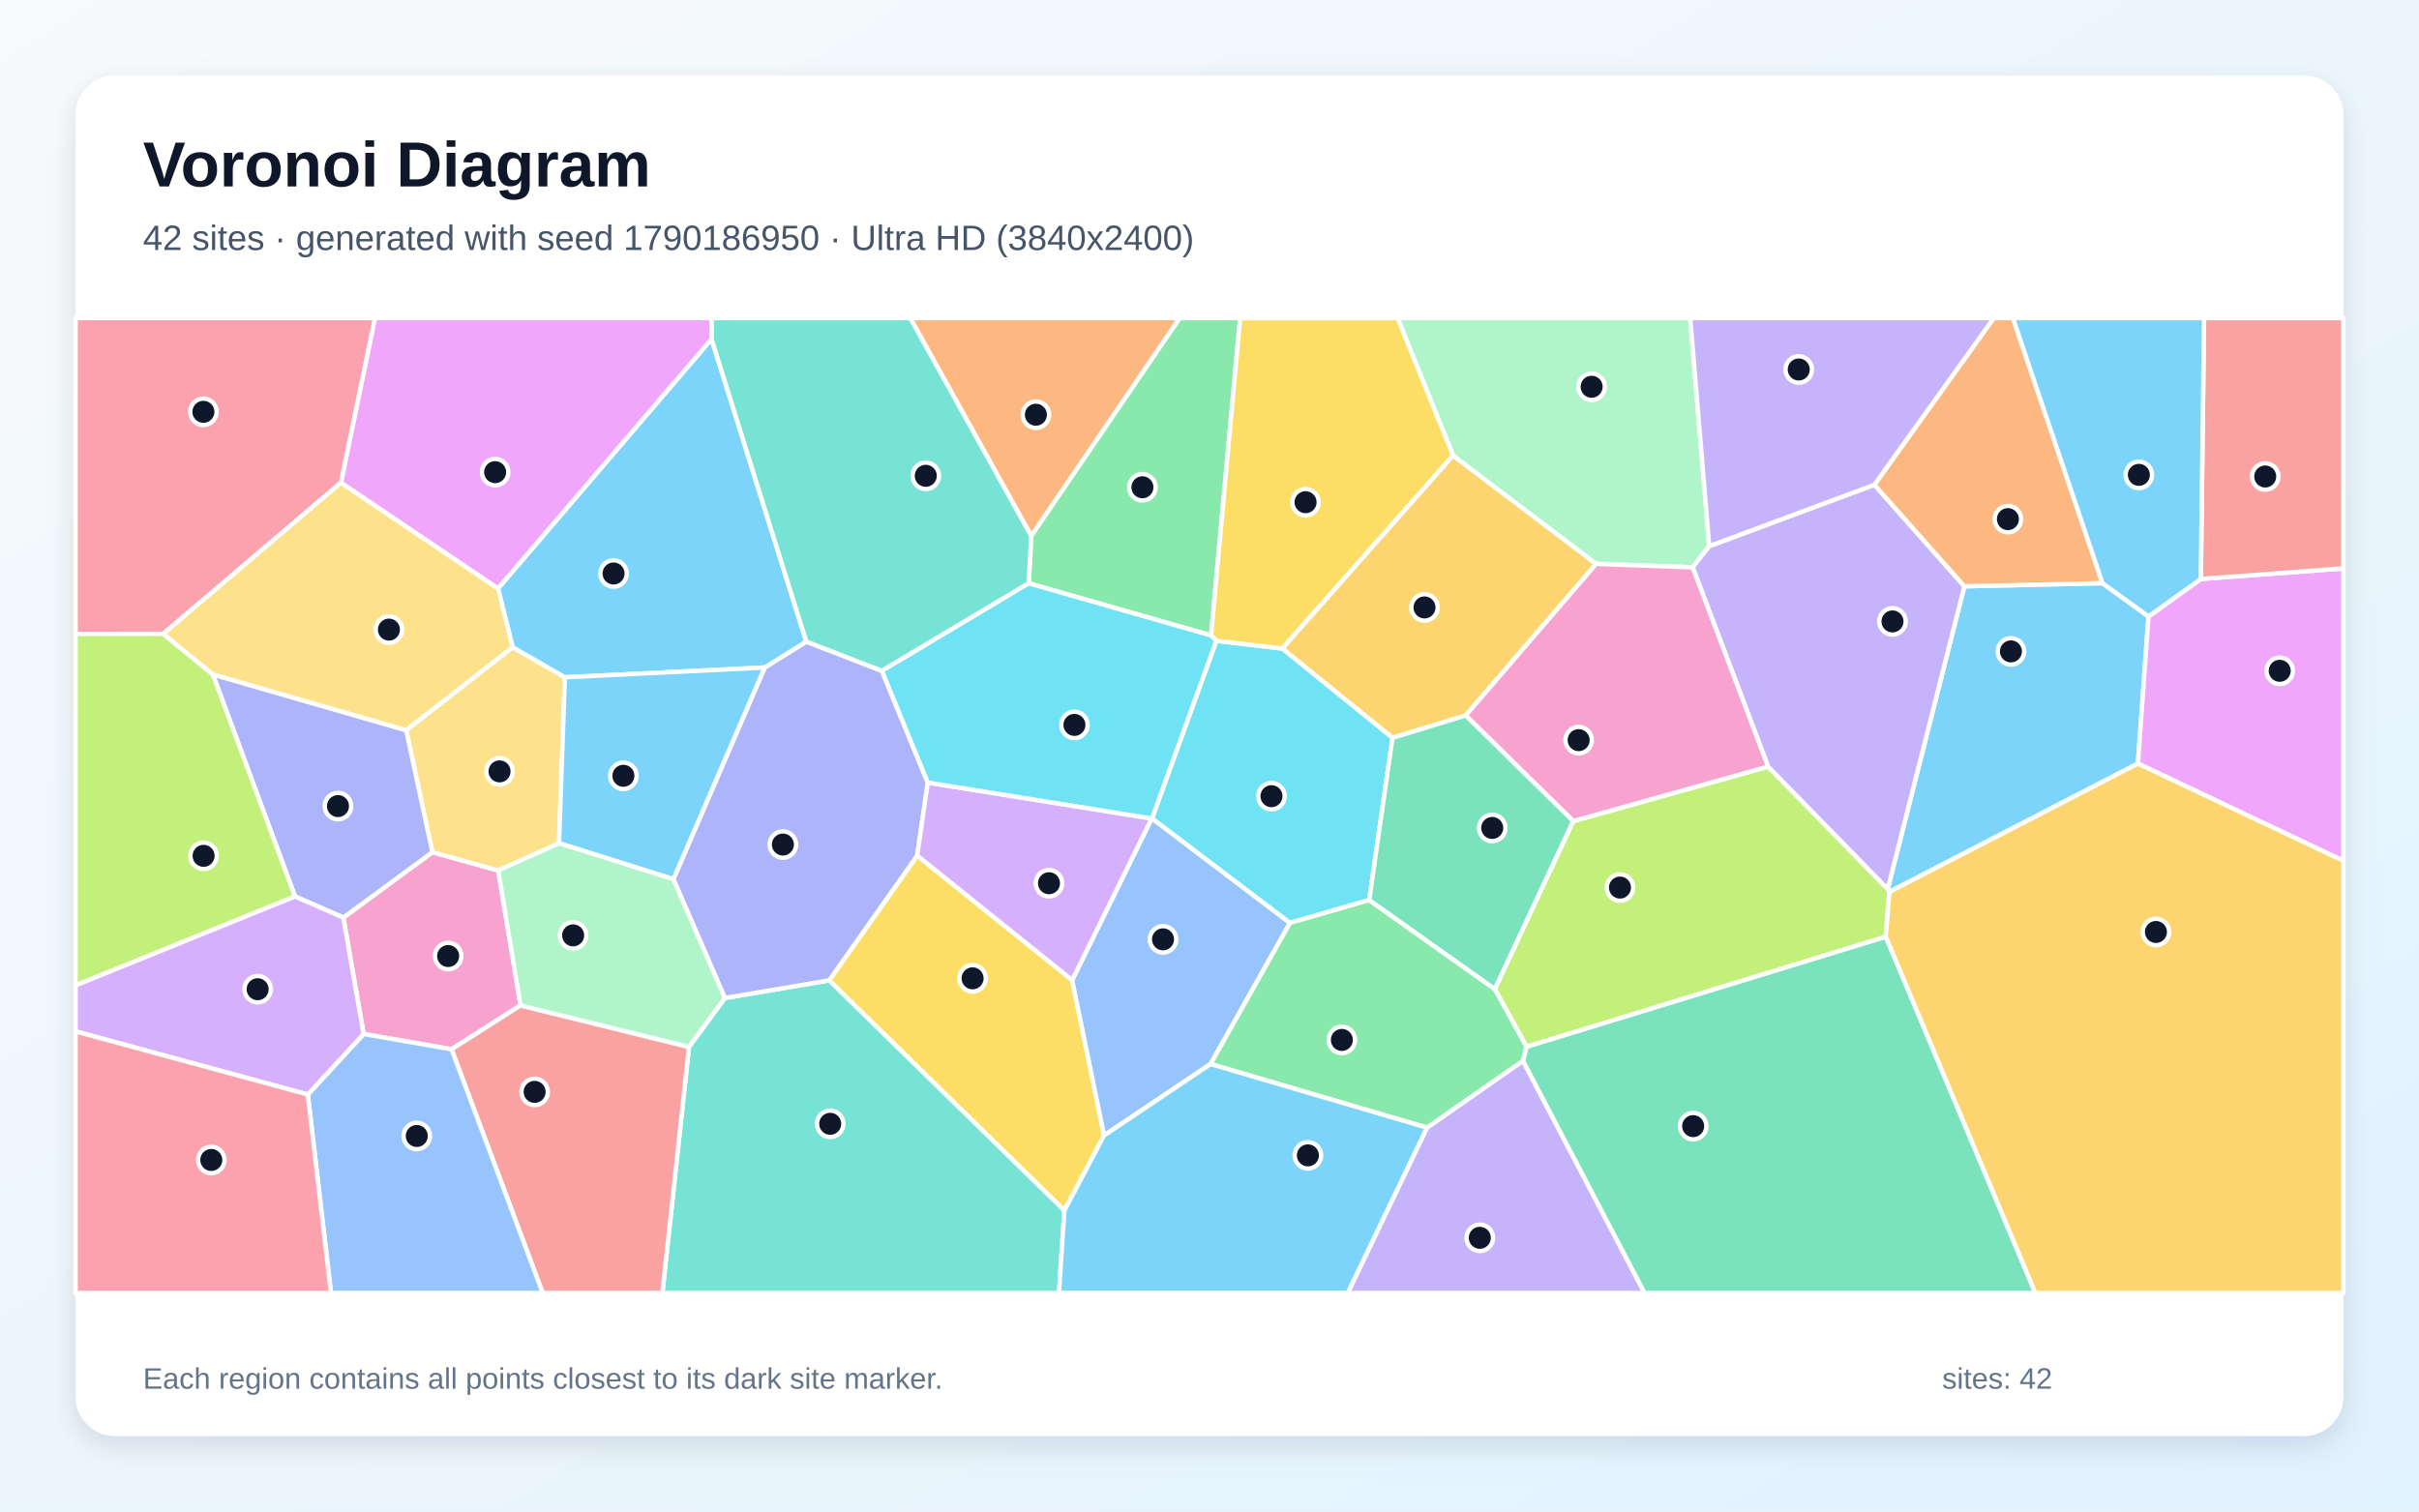
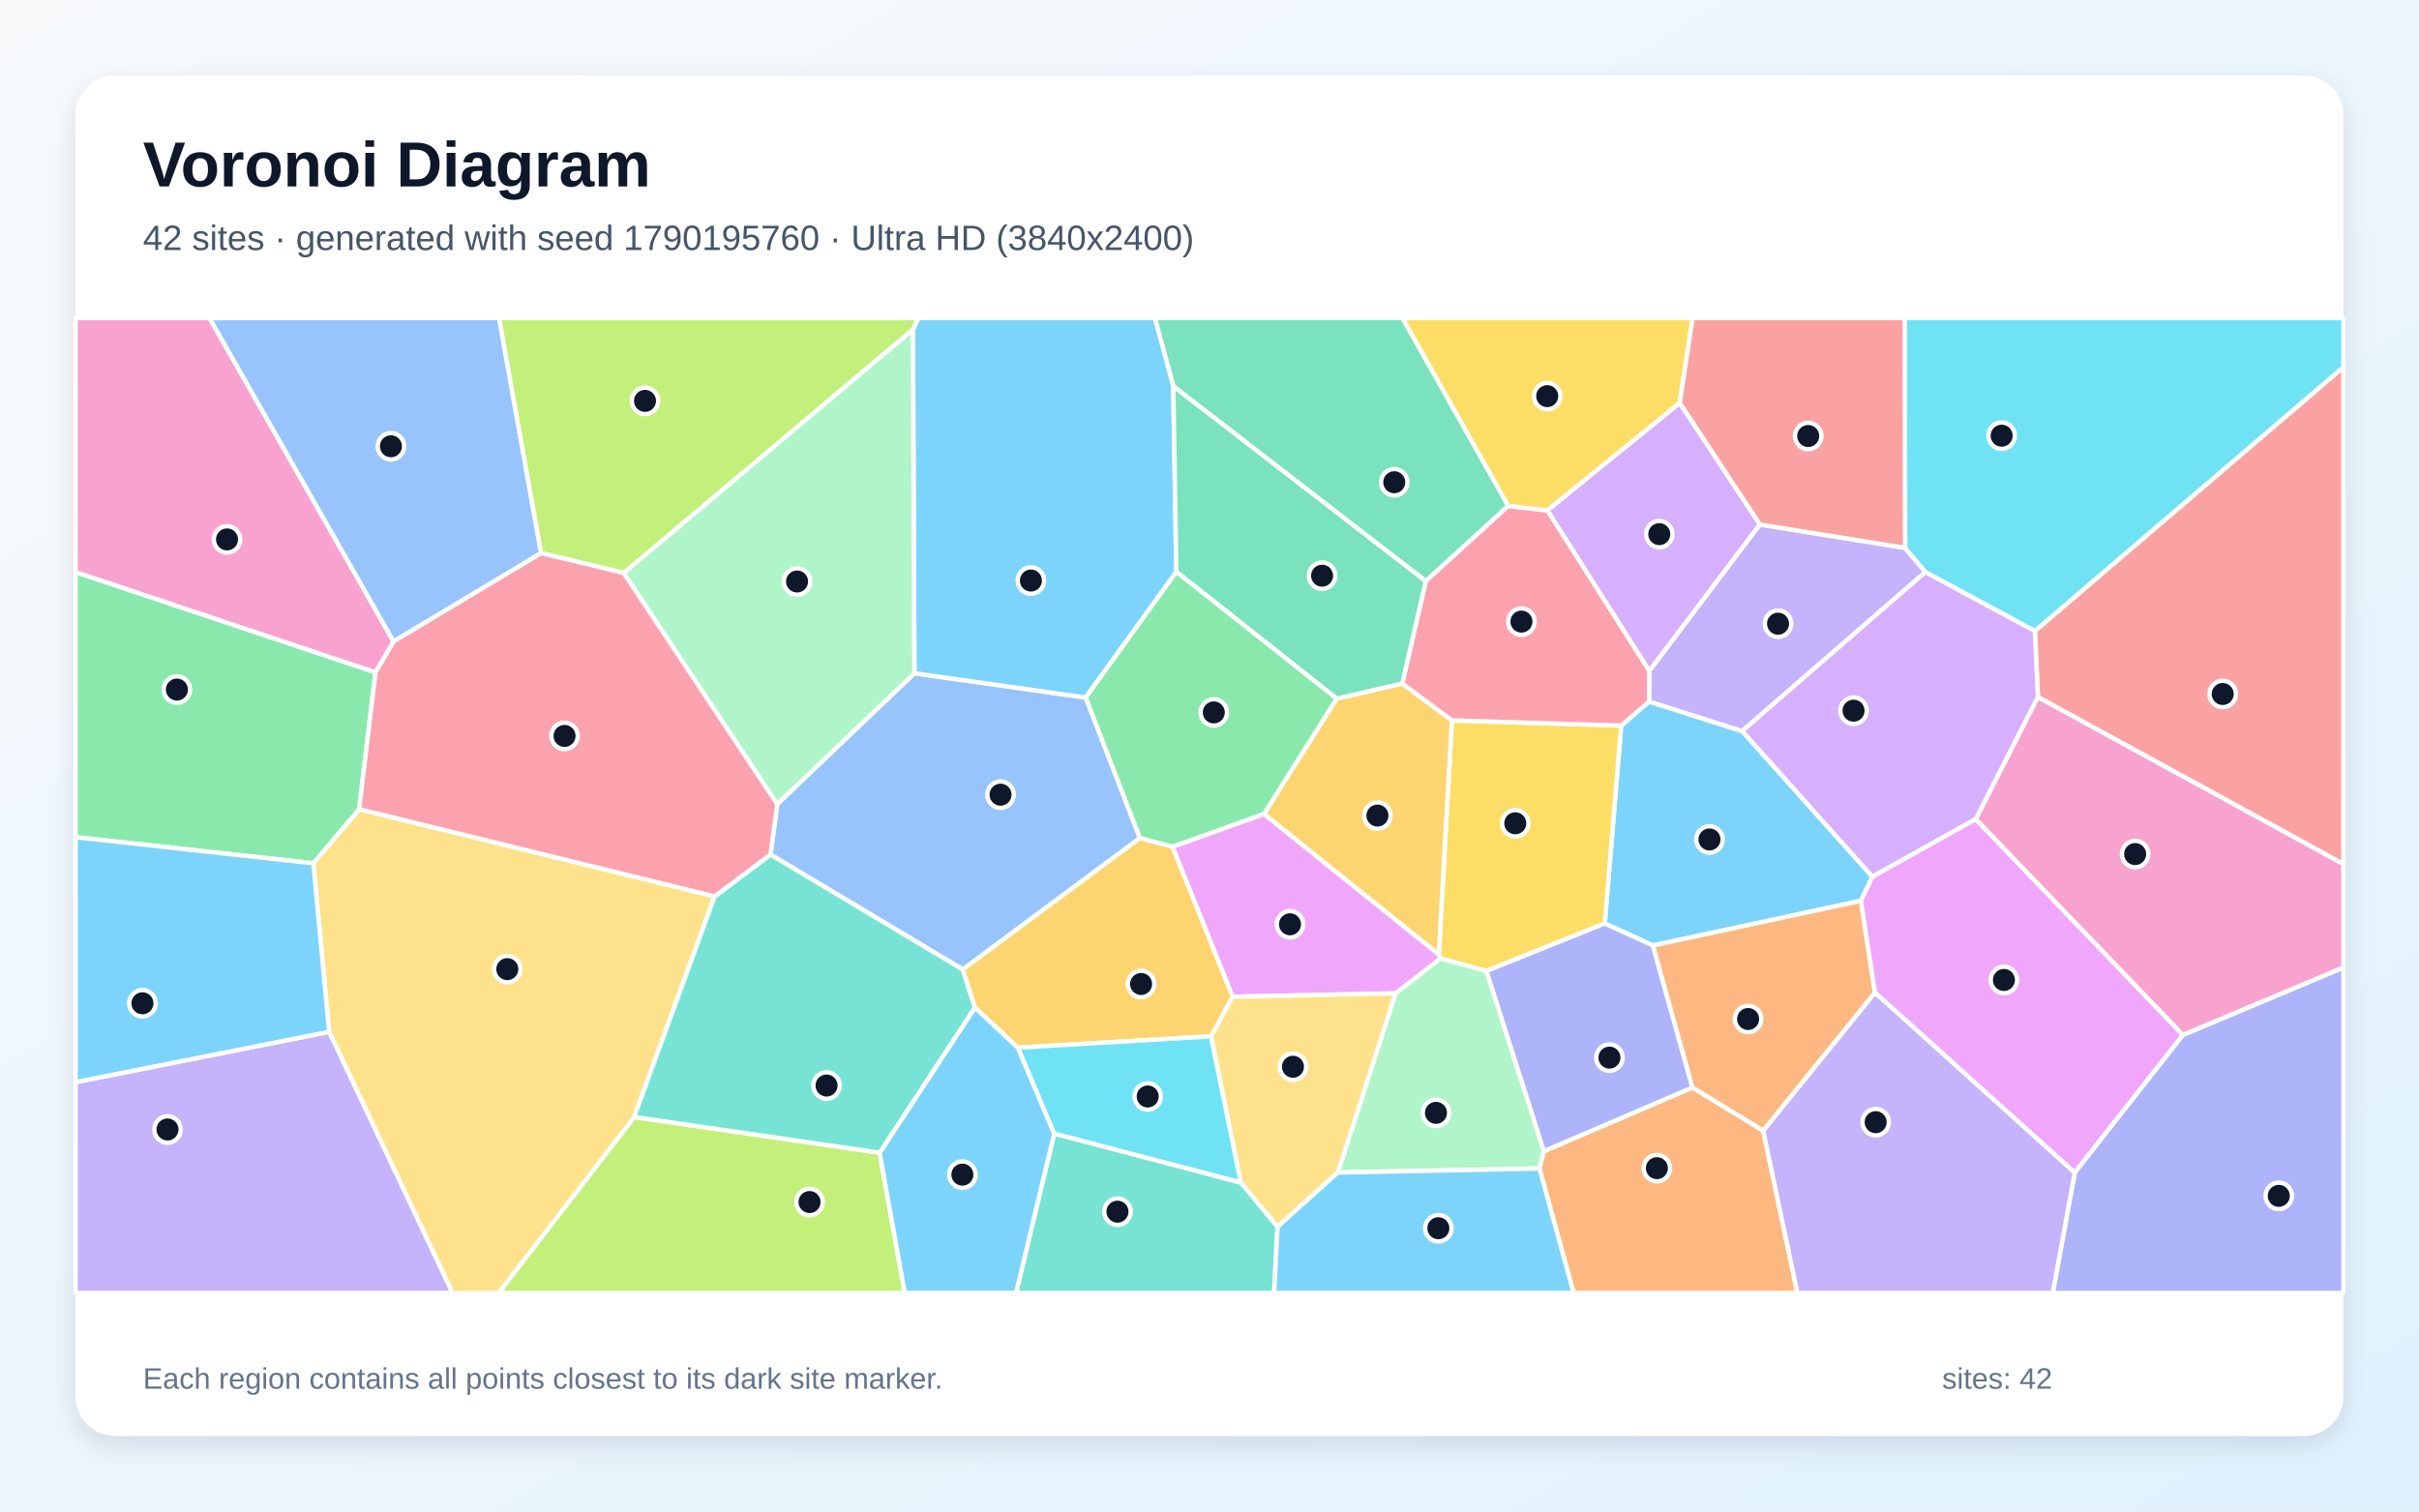
<svg xmlns="http://www.w3.org/2000/svg" width="3840" height="2400" viewBox="0 0 3840 2400" role="img" aria-labelledby="title description">
  <defs>
    <linearGradient id="background" x1="0" y1="0" x2="1" y2="1">
      <stop stop-color="#F8FAFC" />
      <stop offset="1" stop-color="#E0F2FE" />
    </linearGradient>
    <filter id="shadow" x="-5%" y="-5%" width="110%" height="110%">
      <feDropShadow dx="0" dy="15" stdDeviation="22" flood-color="#0F172A" flood-opacity=".12" />
    </filter>
  </defs>
  <rect width="3840" height="2400" fill="url(#background)" />
  <rect x="120" y="120" width="3600" height="2160" rx="63" fill="#FFFFFF" filter="url(#shadow)" />
  <g font-family="Arial, sans-serif">
    <text x="227" y="296" font-size="101" font-weight="700" fill="#0F172A">Voronoi Diagram</text>
-     <text x="227" y="397" font-size="56" fill="#475569">42 sites · generated with seed 1790186950 · Ultra HD (3840x2400)</text>
+     <text x="227" y="397" font-size="56" fill="#475569">42 sites · generated with seed 1790195760 · Ultra HD (3840x2400)</text>
  </g>
  <g stroke="#FFFFFF" stroke-width="7" stroke-linejoin="round">
-     <polygon points="3410.6,978.9 3393.8,1212.4 2999.3,1416.2 2996.6,1411.6 3118.3,930.9 3337.5,925.9" fill="#38BDF8" fill-opacity="0.65" />
-     <polygon points="2265.2,1790.5 2417.6,1684.3 2610.7,2053.0 2139.3,2053.0" fill="#A78BFA" fill-opacity="0.65" />
-     <polygon points="545.0,1457.0 686.4,1353.1 790.9,1382.2 826.3,1596.4 716.8,1666.1 577.2,1641.8" fill="#F472B6" fill-opacity="0.65" />
-     <polygon points="1637.0,851.1 1444.9,505.0 1872.8,505.0" fill="#FB923C" fill-opacity="0.65" />
-     <polygon points="1702.0,1556.2 1752.6,1802.9 1689.6,1922.1 1316.2,1556.6 1456.0,1358.5" fill="#FACC15" fill-opacity="0.65" />
-     <polygon points="1922.5,1009.0 1633.0,926.2 1637.0,851.1 1872.8,505.0 1968.7,505.0" fill="#4ADE80" fill-opacity="0.65" />
-     <polygon points="1093.7,1662.3 1150.6,1584.7 1316.2,1556.6 1689.6,1922.1 1681.0,2053.0 1051.5,2053.0" fill="#2DD4BF" fill-opacity="0.65" />
-     <polygon points="1921.7,1689.5 1752.6,1802.9 1702.0,1556.2 1828.2,1299.6 1828.8,1299.4 2047.8,1465.4" fill="#60A5FA" fill-opacity="0.65" />
-     <polygon points="1129.6,538.5 790.6,934.6 541.1,766.5 595.2,505.0 1129.9,505.0" fill="#E879F9" fill-opacity="0.65" />
-     <polygon points="2417.6,1684.3 2423.1,1662.0 2993.5,1487.2 3231.0,2053.0 2610.7,2053.0" fill="#34D399" fill-opacity="0.65" />
-     <polygon points="716.8,1666.1 826.3,1596.4 1093.7,1662.3 1051.5,2053.0 861.5,2053.0" fill="#F87171" fill-opacity="0.65" />
-     <polygon points="1400.0,1065.2 1472.8,1242.6 1456.0,1358.5 1316.2,1556.6 1150.6,1584.7 1068.9,1396.0 1213.9,1059.9 1279.9,1018.7" fill="#818CF8" fill-opacity="0.65" />
-     <polygon points="2306.5,723.1 2533.9,895.3 2326.7,1136.0 2210.5,1171.6 2035.3,1029.7" fill="#FBBF24" fill-opacity="0.65" />
-     <polygon points="2993.5,1487.2 2423.1,1662.0 2372.9,1570.4 2497.3,1303.8 2806.7,1217.2 2996.6,1411.6 2999.3,1416.2" fill="#A3E635" fill-opacity="0.65" />
-     <polygon points="1828.2,1299.6 1702.0,1556.2 1456.0,1358.5 1472.8,1242.6" fill="#C084FC" fill-opacity="0.65" />
-     <polygon points="541.1,766.5 259.2,1006.4 120.0,1006.5 120.0,505.0 595.2,505.0" fill="#FB7185" fill-opacity="0.65" />
-     <polygon points="2173.5,1429.1 2047.8,1465.4 1828.8,1299.4 1930.8,1017.5 2035.3,1029.7 2210.5,1171.6" fill="#22D3EE" fill-opacity="0.65" />
-     <polygon points="2713.3,867.2 2687.0,900.9 2533.9,895.3 2306.5,723.1 2218.5,505.0 2683.1,505.0" fill="#86EFAC" fill-opacity="0.65" />
-     <polygon points="813.8,1027.6 896.7,1075.4 887.4,1338.9 790.9,1382.2 686.4,1353.1 644.7,1159.4" fill="#FCD34D" fill-opacity="0.65" />
-     <polygon points="1279.9,1018.7 1213.9,1059.9 896.7,1075.4 813.8,1027.6 790.6,934.6 1129.6,538.5" fill="#38BDF8" fill-opacity="0.65" />
-     <polygon points="1213.9,1059.9 1068.9,1396.0 887.4,1338.9 896.7,1075.4" fill="#38BDF8" fill-opacity="0.65" />
-     <polygon points="2806.7,1217.2 2687.0,900.9 2713.3,867.2 2975.4,769.7 3118.3,930.9 2996.6,1411.6" fill="#A78BFA" fill-opacity="0.65" />
-     <polygon points="2806.7,1217.2 2497.3,1303.8 2326.7,1136.0 2533.9,895.3 2687.0,900.9" fill="#F472B6" fill-opacity="0.65" />
-     <polygon points="3337.5,925.9 3118.3,930.9 2975.4,769.7 3164.9,505.0 3195.4,505.0" fill="#FB923C" fill-opacity="0.65" />
-     <polygon points="2306.5,723.1 2035.3,1029.7 1930.8,1017.5 1922.5,1009.0 1968.7,505.0 2218.5,505.0" fill="#FACC15" fill-opacity="0.65" />
-     <polygon points="1921.7,1689.5 2047.8,1465.4 2173.5,1429.1 2372.9,1570.4 2423.1,1662.0 2417.6,1684.3 2265.2,1790.5" fill="#4ADE80" fill-opacity="0.65" />
-     <polygon points="1633.0,926.2 1400.0,1065.2 1279.9,1018.7 1129.6,538.5 1129.9,505.0 1444.9,505.0 1637.0,851.1" fill="#2DD4BF" fill-opacity="0.65" />
-     <polygon points="488.6,1737.9 577.2,1641.8 716.8,1666.1 861.5,2053.0 525.4,2053.0" fill="#60A5FA" fill-opacity="0.65" />
-     <polygon points="3393.8,1212.4 3410.6,978.9 3493.6,919.3 3720.0,902.5 3720.0,1366.9" fill="#E879F9" fill-opacity="0.65" />
-     <polygon points="2497.3,1303.8 2372.9,1570.4 2173.5,1429.1 2210.5,1171.6 2326.7,1136.0" fill="#34D399" fill-opacity="0.65" />
-     <polygon points="3493.6,919.3 3498.8,505.0 3720.0,505.0 3720.0,902.5" fill="#F87171" fill-opacity="0.65" />
-     <polygon points="468.3,1423.4 337.8,1070.8 644.7,1159.4 686.4,1353.1 545.0,1457.0" fill="#818CF8" fill-opacity="0.65" />
-     <polygon points="2993.5,1487.2 2999.3,1416.2 3393.8,1212.4 3720.0,1366.9 3720.0,2053.0 3231.0,2053.0" fill="#FBBF24" fill-opacity="0.65" />
-     <polygon points="120.0,1564.6 120.0,1006.5 259.2,1006.4 337.8,1070.8 468.3,1423.4" fill="#A3E635" fill-opacity="0.65" />
-     <polygon points="120.0,1637.7 120.0,1564.6 468.3,1423.4 545.0,1457.0 577.2,1641.8 488.6,1737.9" fill="#C084FC" fill-opacity="0.65" />
-     <polygon points="120.0,1637.7 488.6,1737.9 525.4,2053.0 120.0,2053.0" fill="#FB7185" fill-opacity="0.65" />
-     <polygon points="1930.8,1017.5 1828.8,1299.4 1828.2,1299.6 1472.8,1242.6 1400.0,1065.2 1633.0,926.2 1922.5,1009.0" fill="#22D3EE" fill-opacity="0.65" />
-     <polygon points="887.4,1338.9 1068.9,1396.0 1150.6,1584.7 1093.7,1662.3 826.3,1596.4 790.9,1382.2" fill="#86EFAC" fill-opacity="0.65" />
-     <polygon points="337.8,1070.8 259.2,1006.4 541.1,766.5 790.6,934.6 813.8,1027.6 644.7,1159.4" fill="#FCD34D" fill-opacity="0.65" />
-     <polygon points="1689.6,1922.1 1752.6,1802.9 1921.7,1689.5 2265.2,1790.5 2139.3,2053.0 1681.0,2053.0" fill="#38BDF8" fill-opacity="0.65" />
-     <polygon points="3493.6,919.3 3410.6,978.9 3337.5,925.9 3195.4,505.0 3498.8,505.0" fill="#38BDF8" fill-opacity="0.65" />
-     <polygon points="2975.4,769.7 2713.3,867.2 2683.1,505.0 3164.9,505.0" fill="#A78BFA" fill-opacity="0.65" />
+     <polygon points="2954.1,1430.3 2623.9,1501.3 2547.4,1466.3 2573.5,1152.1 2617.8,1113.9 2765.6,1160.8 2972.4,1392.1" fill="#38BDF8" fill-opacity="0.65" />
+     <polygon points="2793.4,832.8 3024.2,869.9 3056.5,908.2 2765.6,1160.8 2617.8,1113.9 2618.2,1065.0" fill="#A78BFA" fill-opacity="0.65" />
+     <polygon points="3465.2,1643.5 3136.2,1300.7 3235.0,1106.6 3720.0,1371.8 3720.0,1536.4" fill="#F472B6" fill-opacity="0.65" />
+     <polygon points="2443.7,1855.3 2450.6,1828.0 2686.7,1726.7 2799.0,1795.4 2853.2,2053.0 2498.1,2053.0" fill="#FB923C" fill-opacity="0.65" />
+     <polygon points="2359.4,1541.8 2286.9,1521.9 2284.0,1515.4 2304.8,1143.9 2573.5,1152.1 2547.4,1466.3" fill="#FACC15" fill-opacity="0.65" />
+     <polygon points="2122.2,1109.2 2006.7,1292.5 1861.3,1344.7 1809.4,1330.8 1723.2,1107.5 1867.4,907.6" fill="#4ADE80" fill-opacity="0.65" />
+     <polygon points="1673.5,1799.8 1969.9,1877.6 2028.0,1947.9 2022.6,2053.0 1612.9,2053.0" fill="#2DD4BF" fill-opacity="0.65" />
+     <polygon points="1528.3,1539.4 1223.1,1356.9 1233.9,1276.6 1451.5,1069.0 1723.2,1107.5 1809.4,1330.8" fill="#60A5FA" fill-opacity="0.65" />
+     <polygon points="2215.4,1577.3 1956.7,1582.7 1861.3,1344.7 2006.7,1292.5 2284.0,1515.4 2286.9,1521.9" fill="#E879F9" fill-opacity="0.65" />
+     <polygon points="2394.3,803.3 2263.3,922.8 1862.5,613.3 1833.2,505.0 2226.4,505.0" fill="#34D399" fill-opacity="0.65" />
+     <polygon points="3235.0,1106.6 3230.3,1001.8 3720.0,582.8 3720.0,1371.8" fill="#F87171" fill-opacity="0.65" />
+     <polygon points="2359.4,1541.8 2547.4,1466.3 2623.9,1501.3 2686.7,1726.7 2450.6,1828.0" fill="#818CF8" fill-opacity="0.65" />
+     <polygon points="2006.7,1292.5 2122.2,1109.2 2225.9,1085.3 2304.8,1143.9 2284.0,1515.4" fill="#FBBF24" fill-opacity="0.65" />
+     <polygon points="1006.7,1773.6 1396.3,1830.3 1436.3,2053.0 791.4,2053.0" fill="#A3E635" fill-opacity="0.65" />
+     <polygon points="3230.3,1001.8 3235.0,1106.6 3136.2,1300.7 2972.4,1392.1 2765.6,1160.8 3056.5,908.2" fill="#C084FC" fill-opacity="0.65" />
+     <polygon points="2304.8,1143.9 2225.9,1085.3 2263.3,922.8 2394.3,803.3 2456.5,810.4 2618.2,1065.0 2617.8,1113.9 2573.5,1152.1" fill="#FB7185" fill-opacity="0.65" />
+     <polygon points="3230.3,1001.8 3056.5,908.2 3024.2,869.9 3023.7,505.0 3720.0,505.0 3720.0,582.8" fill="#22D3EE" fill-opacity="0.65" />
+     <polygon points="2123.6,1861.8 2215.4,1577.3 2286.9,1521.9 2359.4,1541.8 2450.6,1828.0 2443.7,1855.3" fill="#86EFAC" fill-opacity="0.65" />
+     <polygon points="522.5,1638.3 497.4,1370.7 570.1,1284.8 1134.5,1423.3 1006.7,1773.6 791.4,2053.0 718.3,2053.0" fill="#FCD34D" fill-opacity="0.65" />
+     <polygon points="1396.3,1830.3 1547.7,1599.6 1616.0,1663.5 1673.5,1799.8 1612.9,2053.0 1436.3,2053.0" fill="#38BDF8" fill-opacity="0.65" />
+     <polygon points="1451.5,1069.0 1449.2,523.4 1457.8,505.0 1833.2,505.0 1862.5,613.3 1867.4,907.6 1723.2,1107.5" fill="#38BDF8" fill-opacity="0.65" />
+     <polygon points="120.0,1718.2 522.5,1638.3 718.3,2053.0 120.0,2053.0" fill="#A78BFA" fill-opacity="0.65" />
+     <polygon points="624.8,1018.6 596.1,1067.8 120.0,908.6 120.0,505.0 332.6,505.0" fill="#F472B6" fill-opacity="0.65" />
+     <polygon points="2976.4,1576.1 2799.0,1795.4 2686.7,1726.7 2623.9,1501.3 2954.1,1430.3" fill="#FB923C" fill-opacity="0.65" />
+     <polygon points="2666.4,640.0 2456.5,810.4 2394.3,803.3 2226.4,505.0 2687.0,505.0" fill="#FACC15" fill-opacity="0.65" />
+     <polygon points="596.1,1067.8 570.1,1284.8 497.4,1370.7 120.0,1329.3 120.0,908.6" fill="#4ADE80" fill-opacity="0.65" />
+     <polygon points="1547.7,1599.6 1396.3,1830.3 1006.7,1773.6 1134.5,1423.3 1223.1,1356.9 1528.3,1539.4" fill="#2DD4BF" fill-opacity="0.65" />
+     <polygon points="859.0,878.3 624.8,1018.6 332.6,505.0 792.3,505.0" fill="#60A5FA" fill-opacity="0.65" />
+     <polygon points="2976.4,1576.1 2954.1,1430.3 2972.4,1392.1 3136.2,1300.7 3465.2,1643.5 3293.5,1862.0" fill="#E879F9" fill-opacity="0.65" />
+     <polygon points="2225.9,1085.3 2122.2,1109.2 1867.4,907.6 1862.5,613.3 2263.3,922.8" fill="#34D399" fill-opacity="0.65" />
+     <polygon points="3024.2,869.9 2793.4,832.8 2666.4,640.0 2687.0,505.0 3023.7,505.0" fill="#F87171" fill-opacity="0.65" />
+     <polygon points="3293.5,1862.0 3465.2,1643.5 3720.0,1536.4 3720.0,2053.0 3258.6,2053.0" fill="#818CF8" fill-opacity="0.65" />
+     <polygon points="1956.7,1582.7 1922.5,1645.5 1616.0,1663.5 1547.7,1599.6 1528.3,1539.4 1809.4,1330.8 1861.3,1344.7" fill="#FBBF24" fill-opacity="0.65" />
+     <polygon points="1449.2,523.4 990.4,909.8 859.0,878.3 792.3,505.0 1457.8,505.0" fill="#A3E635" fill-opacity="0.65" />
+     <polygon points="2666.4,640.0 2793.4,832.8 2618.2,1065.0 2456.5,810.4" fill="#C084FC" fill-opacity="0.65" />
+     <polygon points="1134.5,1423.3 570.1,1284.8 596.1,1067.8 624.8,1018.6 859.0,878.3 990.4,909.8 1233.9,1276.6 1223.1,1356.9" fill="#FB7185" fill-opacity="0.65" />
+     <polygon points="1969.9,1877.6 1673.5,1799.8 1616.0,1663.5 1922.5,1645.5" fill="#22D3EE" fill-opacity="0.65" />
+     <polygon points="990.4,909.8 1449.2,523.4 1451.5,1069.0 1233.9,1276.6" fill="#86EFAC" fill-opacity="0.65" />
+     <polygon points="2123.6,1861.8 2028.0,1947.9 1969.9,1877.6 1922.5,1645.5 1956.7,1582.7 2215.4,1577.3" fill="#FCD34D" fill-opacity="0.65" />
+     <polygon points="2028.0,1947.9 2123.6,1861.8 2443.7,1855.3 2498.1,2053.0 2022.6,2053.0" fill="#38BDF8" fill-opacity="0.65" />
+     <polygon points="120.0,1718.2 120.0,1329.3 497.4,1370.7 522.5,1638.3" fill="#38BDF8" fill-opacity="0.65" />
+     <polygon points="2799.0,1795.4 2976.4,1576.1 3293.5,1862.0 3258.6,2053.0 2853.2,2053.0" fill="#A78BFA" fill-opacity="0.65" />
  </g>
  <g>
-     <circle cx="3192.2" cy="1034.3" r="21" fill="#0F172A" stroke="#FFFFFF" stroke-width="7" />
-     <circle cx="2349.1" cy="1965.4" r="21" fill="#0F172A" stroke="#FFFFFF" stroke-width="7" />
-     <circle cx="711.4" cy="1518.0" r="21" fill="#0F172A" stroke="#FFFFFF" stroke-width="7" />
-     <circle cx="1644.4" cy="658.5" r="21" fill="#0F172A" stroke="#FFFFFF" stroke-width="7" />
-     <circle cx="1543.9" cy="1553.4" r="21" fill="#0F172A" stroke="#FFFFFF" stroke-width="7" />
-     <circle cx="1813.5" cy="773.7" r="21" fill="#0F172A" stroke="#FFFFFF" stroke-width="7" />
-     <circle cx="1317.9" cy="1784.4" r="21" fill="#0F172A" stroke="#FFFFFF" stroke-width="7" />
-     <circle cx="1846.2" cy="1491.5" r="21" fill="#0F172A" stroke="#FFFFFF" stroke-width="7" />
-     <circle cx="786.0" cy="749.7" r="21" fill="#0F172A" stroke="#FFFFFF" stroke-width="7" />
-     <circle cx="2687.8" cy="1788.1" r="21" fill="#0F172A" stroke="#FFFFFF" stroke-width="7" />
-     <circle cx="848.7" cy="1733.7" r="21" fill="#0F172A" stroke="#FFFFFF" stroke-width="7" />
-     <circle cx="1242.8" cy="1341.0" r="21" fill="#0F172A" stroke="#FFFFFF" stroke-width="7" />
-     <circle cx="2261.3" cy="964.5" r="21" fill="#0F172A" stroke="#FFFFFF" stroke-width="7" />
-     <circle cx="2571.6" cy="1409.3" r="21" fill="#0F172A" stroke="#FFFFFF" stroke-width="7" />
-     <circle cx="1665.2" cy="1402.4" r="21" fill="#0F172A" stroke="#FFFFFF" stroke-width="7" />
-     <circle cx="322.9" cy="653.9" r="21" fill="#0F172A" stroke="#FFFFFF" stroke-width="7" />
-     <circle cx="2018.4" cy="1264.2" r="21" fill="#0F172A" stroke="#FFFFFF" stroke-width="7" />
-     <circle cx="2526.6" cy="614.1" r="21" fill="#0F172A" stroke="#FFFFFF" stroke-width="7" />
-     <circle cx="793.0" cy="1224.8" r="21" fill="#0F172A" stroke="#FFFFFF" stroke-width="7" />
-     <circle cx="974.0" cy="910.6" r="21" fill="#0F172A" stroke="#FFFFFF" stroke-width="7" />
-     <circle cx="989.6" cy="1231.8" r="21" fill="#0F172A" stroke="#FFFFFF" stroke-width="7" />
-     <circle cx="3004.2" cy="986.7" r="21" fill="#0F172A" stroke="#FFFFFF" stroke-width="7" />
-     <circle cx="2506.0" cy="1175.2" r="21" fill="#0F172A" stroke="#FFFFFF" stroke-width="7" />
-     <circle cx="3187.4" cy="824.3" r="21" fill="#0F172A" stroke="#FFFFFF" stroke-width="7" />
-     <circle cx="2072.5" cy="797.4" r="21" fill="#0F172A" stroke="#FFFFFF" stroke-width="7" />
-     <circle cx="2130.1" cy="1651.2" r="21" fill="#0F172A" stroke="#FFFFFF" stroke-width="7" />
-     <circle cx="1469.6" cy="755.5" r="21" fill="#0F172A" stroke="#FFFFFF" stroke-width="7" />
-     <circle cx="661.6" cy="1803.7" r="21" fill="#0F172A" stroke="#FFFFFF" stroke-width="7" />
-     <circle cx="3618.9" cy="1065.1" r="21" fill="#0F172A" stroke="#FFFFFF" stroke-width="7" />
-     <circle cx="2368.8" cy="1314.6" r="21" fill="#0F172A" stroke="#FFFFFF" stroke-width="7" />
-     <circle cx="3595.9" cy="756.6" r="21" fill="#0F172A" stroke="#FFFFFF" stroke-width="7" />
-     <circle cx="536.5" cy="1279.9" r="21" fill="#0F172A" stroke="#FFFFFF" stroke-width="7" />
-     <circle cx="3422.4" cy="1479.8" r="21" fill="#0F172A" stroke="#FFFFFF" stroke-width="7" />
-     <circle cx="323.2" cy="1358.9" r="21" fill="#0F172A" stroke="#FFFFFF" stroke-width="7" />
-     <circle cx="409.0" cy="1570.7" r="21" fill="#0F172A" stroke="#FFFFFF" stroke-width="7" />
-     <circle cx="335.4" cy="1841.8" r="21" fill="#0F172A" stroke="#FFFFFF" stroke-width="7" />
-     <circle cx="1705.6" cy="1151.0" r="21" fill="#0F172A" stroke="#FFFFFF" stroke-width="7" />
-     <circle cx="909.8" cy="1485.2" r="21" fill="#0F172A" stroke="#FFFFFF" stroke-width="7" />
-     <circle cx="617.4" cy="999.7" r="21" fill="#0F172A" stroke="#FFFFFF" stroke-width="7" />
-     <circle cx="2076.2" cy="1834.5" r="21" fill="#0F172A" stroke="#FFFFFF" stroke-width="7" />
-     <circle cx="3395.3" cy="754.0" r="21" fill="#0F172A" stroke="#FFFFFF" stroke-width="7" />
-     <circle cx="2855.4" cy="586.7" r="21" fill="#0F172A" stroke="#FFFFFF" stroke-width="7" />
+     <circle cx="2713.7" cy="1332.9" r="21" fill="#0F172A" stroke="#FFFFFF" stroke-width="7" />
+     <circle cx="2822.5" cy="990.3" r="21" fill="#0F172A" stroke="#FFFFFF" stroke-width="7" />
+     <circle cx="3389.4" cy="1356.1" r="21" fill="#0F172A" stroke="#FFFFFF" stroke-width="7" />
+     <circle cx="2630.2" cy="1854.8" r="21" fill="#0F172A" stroke="#FFFFFF" stroke-width="7" />
+     <circle cx="2405.4" cy="1307.2" r="21" fill="#0F172A" stroke="#FFFFFF" stroke-width="7" />
+     <circle cx="1926.8" cy="1131.2" r="21" fill="#0F172A" stroke="#FFFFFF" stroke-width="7" />
+     <circle cx="1773.9" cy="1923.9" r="21" fill="#0F172A" stroke="#FFFFFF" stroke-width="7" />
+     <circle cx="1588.3" cy="1261.8" r="21" fill="#0F172A" stroke="#FFFFFF" stroke-width="7" />
+     <circle cx="2047.8" cy="1467.6" r="21" fill="#0F172A" stroke="#FFFFFF" stroke-width="7" />
+     <circle cx="2213.3" cy="765.7" r="21" fill="#0F172A" stroke="#FFFFFF" stroke-width="7" />
+     <circle cx="3528.4" cy="1101.9" r="21" fill="#0F172A" stroke="#FFFFFF" stroke-width="7" />
+     <circle cx="2554.9" cy="1679.3" r="21" fill="#0F172A" stroke="#FFFFFF" stroke-width="7" />
+     <circle cx="2186.6" cy="1295.0" r="21" fill="#0F172A" stroke="#FFFFFF" stroke-width="7" />
+     <circle cx="1285.1" cy="1908.6" r="21" fill="#0F172A" stroke="#FFFFFF" stroke-width="7" />
+     <circle cx="2942.4" cy="1128.4" r="21" fill="#0F172A" stroke="#FFFFFF" stroke-width="7" />
+     <circle cx="2415.2" cy="987.0" r="21" fill="#0F172A" stroke="#FFFFFF" stroke-width="7" />
+     <circle cx="3177.5" cy="691.8" r="21" fill="#0F172A" stroke="#FFFFFF" stroke-width="7" />
+     <circle cx="2279.5" cy="1767.0" r="21" fill="#0F172A" stroke="#FFFFFF" stroke-width="7" />
+     <circle cx="805.3" cy="1538.8" r="21" fill="#0F172A" stroke="#FFFFFF" stroke-width="7" />
+     <circle cx="1527.7" cy="1865.1" r="21" fill="#0F172A" stroke="#FFFFFF" stroke-width="7" />
+     <circle cx="1636.5" cy="921.8" r="21" fill="#0F172A" stroke="#FFFFFF" stroke-width="7" />
+     <circle cx="265.9" cy="1793.4" r="21" fill="#0F172A" stroke="#FFFFFF" stroke-width="7" />
+     <circle cx="360.4" cy="856.5" r="21" fill="#0F172A" stroke="#FFFFFF" stroke-width="7" />
+     <circle cx="2775.0" cy="1618.0" r="21" fill="#0F172A" stroke="#FFFFFF" stroke-width="7" />
+     <circle cx="2456.1" cy="629.0" r="21" fill="#0F172A" stroke="#FFFFFF" stroke-width="7" />
+     <circle cx="280.8" cy="1094.9" r="21" fill="#0F172A" stroke="#FFFFFF" stroke-width="7" />
+     <circle cx="1312.1" cy="1723.6" r="21" fill="#0F172A" stroke="#FFFFFF" stroke-width="7" />
+     <circle cx="620.6" cy="708.6" r="21" fill="#0F172A" stroke="#FFFFFF" stroke-width="7" />
+     <circle cx="3181.1" cy="1556.0" r="21" fill="#0F172A" stroke="#FFFFFF" stroke-width="7" />
+     <circle cx="2098.7" cy="914.1" r="21" fill="#0F172A" stroke="#FFFFFF" stroke-width="7" />
+     <circle cx="2870.4" cy="692.3" r="21" fill="#0F172A" stroke="#FFFFFF" stroke-width="7" />
+     <circle cx="3617.4" cy="1898.8" r="21" fill="#0F172A" stroke="#FFFFFF" stroke-width="7" />
+     <circle cx="1811.4" cy="1562.4" r="21" fill="#0F172A" stroke="#FFFFFF" stroke-width="7" />
+     <circle cx="1023.9" cy="636.5" r="21" fill="#0F172A" stroke="#FFFFFF" stroke-width="7" />
+     <circle cx="2634.0" cy="848.1" r="21" fill="#0F172A" stroke="#FFFFFF" stroke-width="7" />
+     <circle cx="896.2" cy="1168.5" r="21" fill="#0F172A" stroke="#FFFFFF" stroke-width="7" />
+     <circle cx="1821.9" cy="1741.0" r="21" fill="#0F172A" stroke="#FFFFFF" stroke-width="7" />
+     <circle cx="1265.3" cy="923.3" r="21" fill="#0F172A" stroke="#FFFFFF" stroke-width="7" />
+     <circle cx="2052.5" cy="1693.8" r="21" fill="#0F172A" stroke="#FFFFFF" stroke-width="7" />
+     <circle cx="2283.3" cy="1950.2" r="21" fill="#0F172A" stroke="#FFFFFF" stroke-width="7" />
+     <circle cx="226.1" cy="1593.0" r="21" fill="#0F172A" stroke="#FFFFFF" stroke-width="7" />
+     <circle cx="2977.5" cy="1781.8" r="21" fill="#0F172A" stroke="#FFFFFF" stroke-width="7" />
  </g>
  <g font-family="Arial, sans-serif" font-size="47" fill="#64748B">
    <text x="227" y="2205">Each region contains all points closest to its dark site marker.</text>
    <text x="3083" y="2205">sites: 42</text>
  </g>
</svg>
